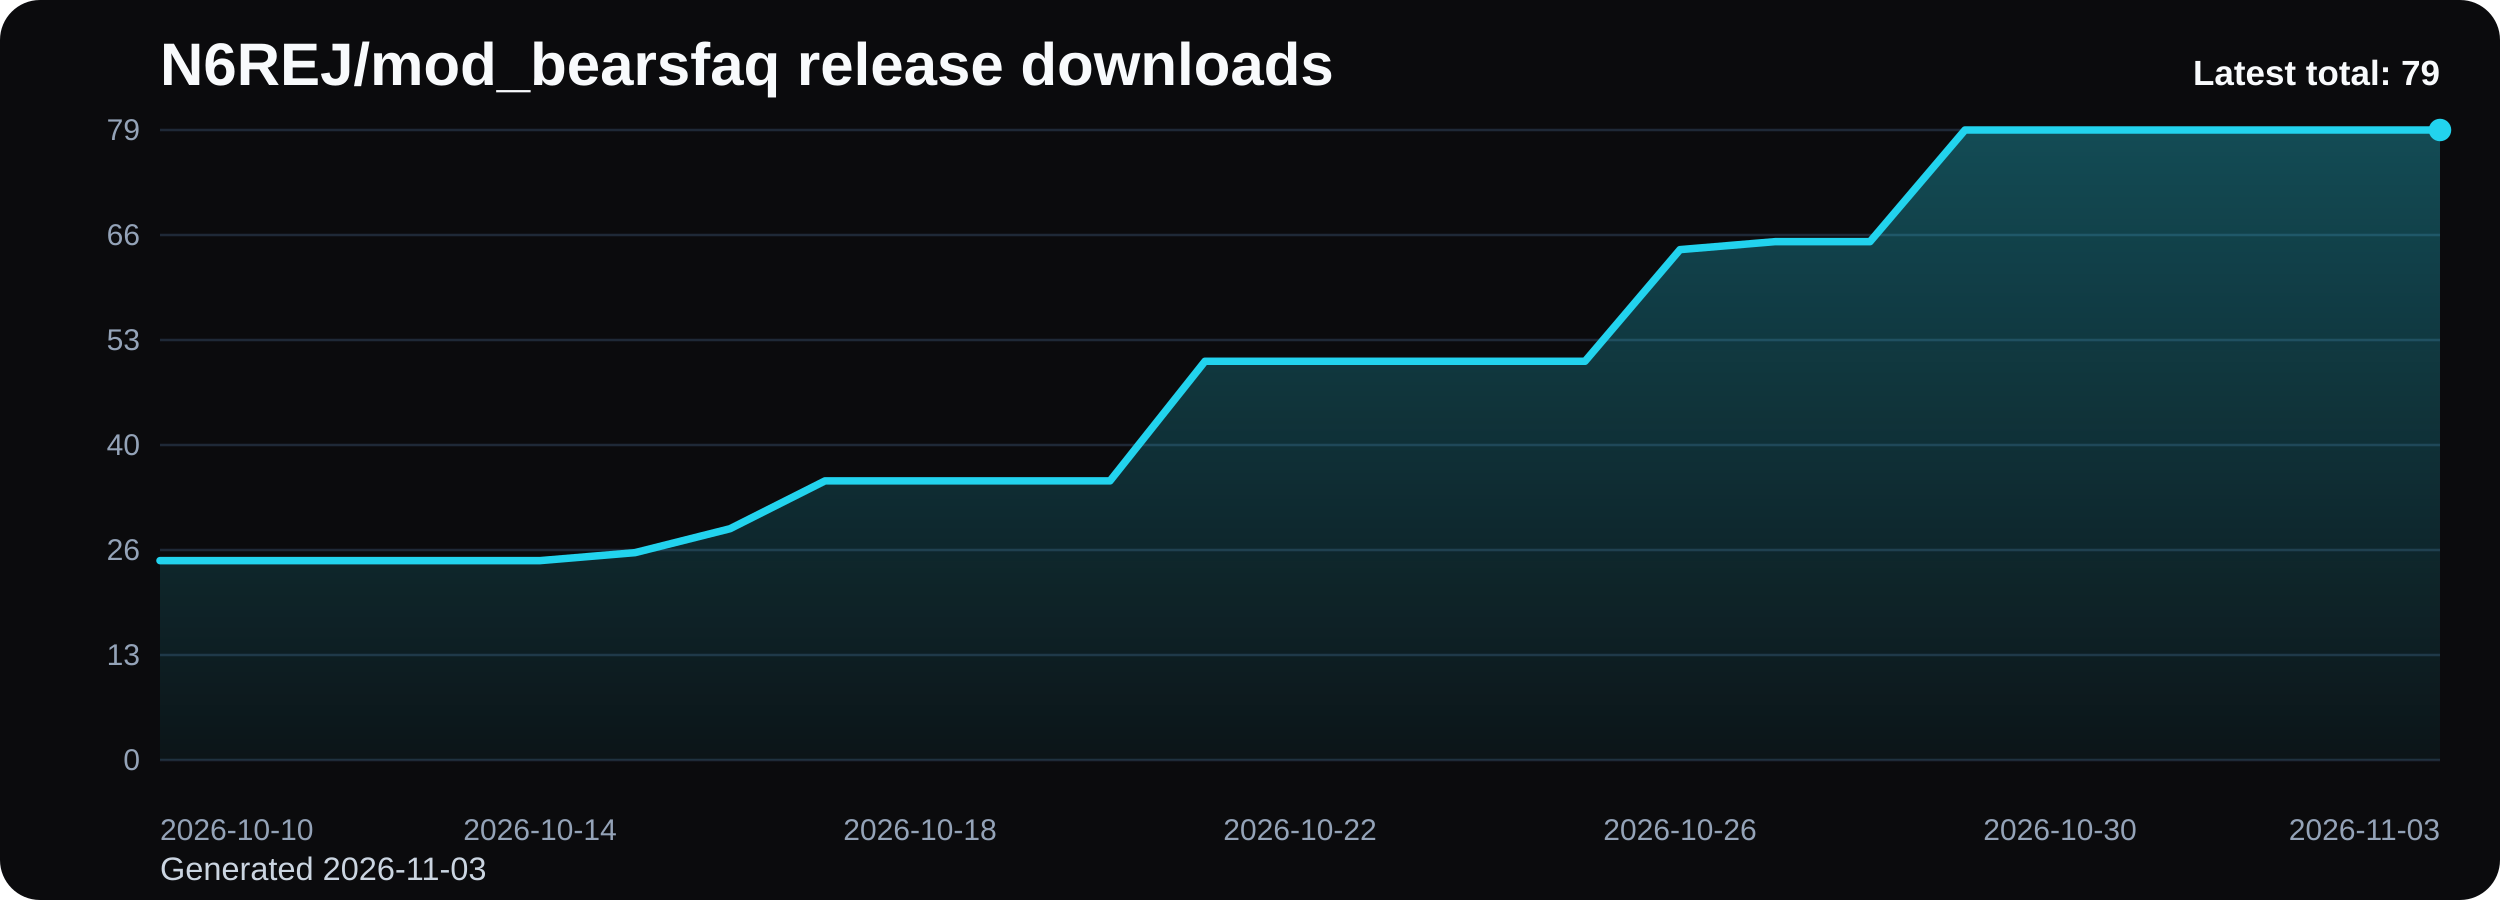
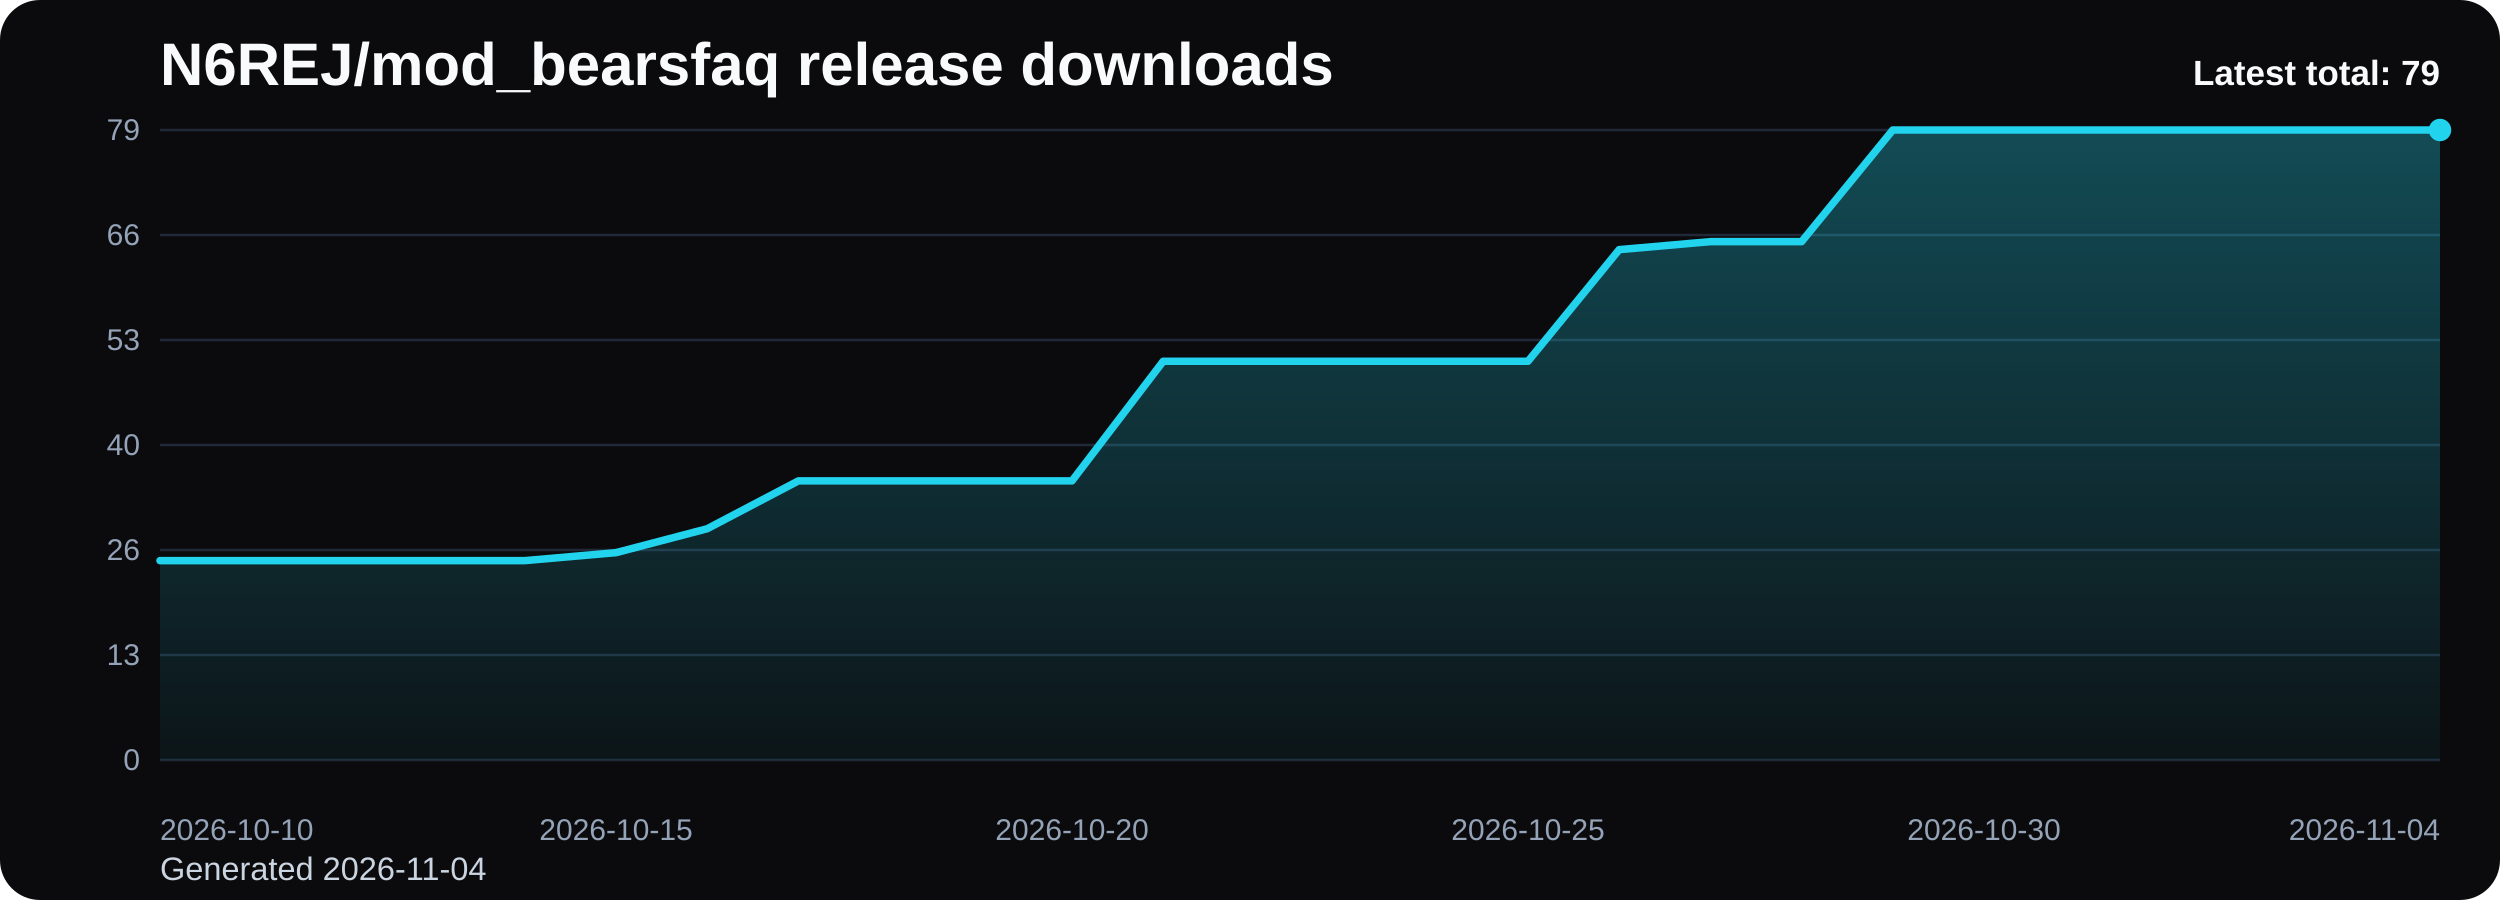
<svg xmlns="http://www.w3.org/2000/svg" viewBox="0 0 1000 360" role="img" aria-label="N6REJ/mod_bearsfaq release downloads chart">
  <defs>
    <linearGradient id="fill-total-trend-black" x1="0" y1="0" x2="0" y2="1">
      <stop offset="0%" stop-color="#22d3ee" stop-opacity="0.32" />
      <stop offset="100%" stop-color="#22d3ee" stop-opacity="0.05" />
    </linearGradient>
    <style>
      .bg { fill: #0b0b0d; }
      .title { font: 700 24px Arial, sans-serif; fill: #f8fafc; }
      .sub { font: 400 13px Arial, sans-serif; fill: #cbd5e1; }
      .grid { stroke: #1f2937; stroke-width: 1; }
      .axis { font: 400 12px Arial, sans-serif; fill: #94a3b8; }
      .line { fill: none; stroke: #22d3ee; stroke-width: 3; stroke-linecap: round; stroke-linejoin: round; }
      .dot { fill: #22d3ee; }
      .value { font: 600 11px Arial, sans-serif; fill: #cbd5e1; }
      .latest { font: 700 14px Arial, sans-serif; fill: #f8fafc; }
    </style>
  </defs>
  <rect class="bg" x="0" y="0" width="1000" height="360" rx="16" />
  <text class="title" x="64" y="34">N6REJ/mod_bearsfaq release downloads</text>
-   <text class="sub" x="64" y="352">Generated 2026-11-03</text>
+   <text class="sub" x="64" y="352">Generated 2026-11-04</text>
  <line x1="64" y1="52.00" x2="976" y2="52.00" class="grid" />
  <text x="56" y="56.00" text-anchor="end" class="axis">79</text>
  <line x1="64" y1="94.00" x2="976" y2="94.00" class="grid" />
  <text x="56" y="98.00" text-anchor="end" class="axis">66</text>
  <line x1="64" y1="136.00" x2="976" y2="136.00" class="grid" />
  <text x="56" y="140.00" text-anchor="end" class="axis">53</text>
  <line x1="64" y1="178.00" x2="976" y2="178.00" class="grid" />
  <text x="56" y="182.00" text-anchor="end" class="axis">40</text>
  <line x1="64" y1="220.00" x2="976" y2="220.00" class="grid" />
  <text x="56" y="224.00" text-anchor="end" class="axis">26</text>
  <line x1="64" y1="262.00" x2="976" y2="262.00" class="grid" />
  <text x="56" y="266.00" text-anchor="end" class="axis">13</text>
  <line x1="64" y1="304.00" x2="976" y2="304.00" class="grid" />
  <text x="56" y="308.00" text-anchor="end" class="axis">0</text>
-   <path d="M 64.00 304 L 64.00 224.25 L 102.00 224.25 L 140.00 224.25 L 178.00 224.25 L 216.00 224.25 L 254.00 221.06 L 292.00 211.49 L 330.00 192.35 L 368.00 192.35 L 406.00 192.35 L 444.00 192.35 L 482.00 144.51 L 520.00 144.51 L 558.00 144.51 L 596.00 144.51 L 634.00 144.51 L 672.00 99.85 L 710.00 96.66 L 748.00 96.66 L 786.00 52.00 L 824.00 52.00 L 862.00 52.00 L 900.00 52.00 L 938.00 52.00 L 976.00 52.00 L 976.00 304 Z" fill="url(#fill-total-trend-black)" />
-   <polyline class="line" points="64.00,224.25 102.00,224.25 140.00,224.25 178.00,224.25 216.00,224.25 254.00,221.06 292.00,211.49 330.00,192.35 368.00,192.35 406.00,192.35 444.00,192.35 482.00,144.51 520.00,144.51 558.00,144.51 596.00,144.51 634.00,144.51 672.00,99.85 710.00,96.66 748.00,96.66 786.00,52.00 824.00,52.00 862.00,52.00 900.00,52.00 938.00,52.00 976.00,52.00" />
+   <path d="M 64.00 304 L 64.00 224.25 L 100.48 224.25 L 136.96 224.25 L 173.44 224.25 L 209.92 224.25 L 246.40 221.06 L 282.88 211.49 L 319.36 192.35 L 355.84 192.35 L 392.32 192.35 L 428.80 192.35 L 465.28 144.51 L 501.76 144.51 L 538.24 144.51 L 574.72 144.51 L 611.20 144.51 L 647.68 99.85 L 684.16 96.66 L 720.64 96.66 L 757.12 52.00 L 793.60 52.00 L 830.08 52.00 L 866.56 52.00 L 903.04 52.00 L 939.52 52.00 L 976.00 52.00 L 976.00 304 Z" fill="url(#fill-total-trend-black)" />
+   <polyline class="line" points="64.00,224.25 100.48,224.25 136.96,224.25 173.44,224.25 209.92,224.25 246.40,221.06 282.88,211.49 319.36,192.35 355.84,192.35 392.32,192.35 428.80,192.35 465.28,144.51 501.76,144.51 538.24,144.51 574.72,144.51 611.20,144.51 647.68,99.85 684.16,96.66 720.64,96.66 757.12,52.00 793.60,52.00 830.08,52.00 866.56,52.00 903.04,52.00 939.52,52.00 976.00,52.00" />
  <circle class="dot" cx="976.00" cy="52.00" r="4.5" />
  <text class="axis" x="64.00" y="336" text-anchor="start">2026-10-10</text>
-   <text class="axis" x="216.00" y="336" text-anchor="middle">2026-10-14</text>
-   <text class="axis" x="368.00" y="336" text-anchor="middle">2026-10-18</text>
-   <text class="axis" x="520.00" y="336" text-anchor="middle">2026-10-22</text>
-   <text class="axis" x="672.00" y="336" text-anchor="middle">2026-10-26</text>
-   <text class="axis" x="824.00" y="336" text-anchor="middle">2026-10-30</text>
-   <text class="axis" x="976.00" y="336" text-anchor="end">2026-11-03</text>
+   <text class="axis" x="246.40" y="336" text-anchor="middle">2026-10-15</text>
+   <text class="axis" x="428.80" y="336" text-anchor="middle">2026-10-20</text>
+   <text class="axis" x="611.20" y="336" text-anchor="middle">2026-10-25</text>
+   <text class="axis" x="793.60" y="336" text-anchor="middle">2026-10-30</text>
+   <text class="axis" x="976.00" y="336" text-anchor="end">2026-11-04</text>
  <text class="latest" x="976" y="34" text-anchor="end">Latest total: 79</text>
</svg>
